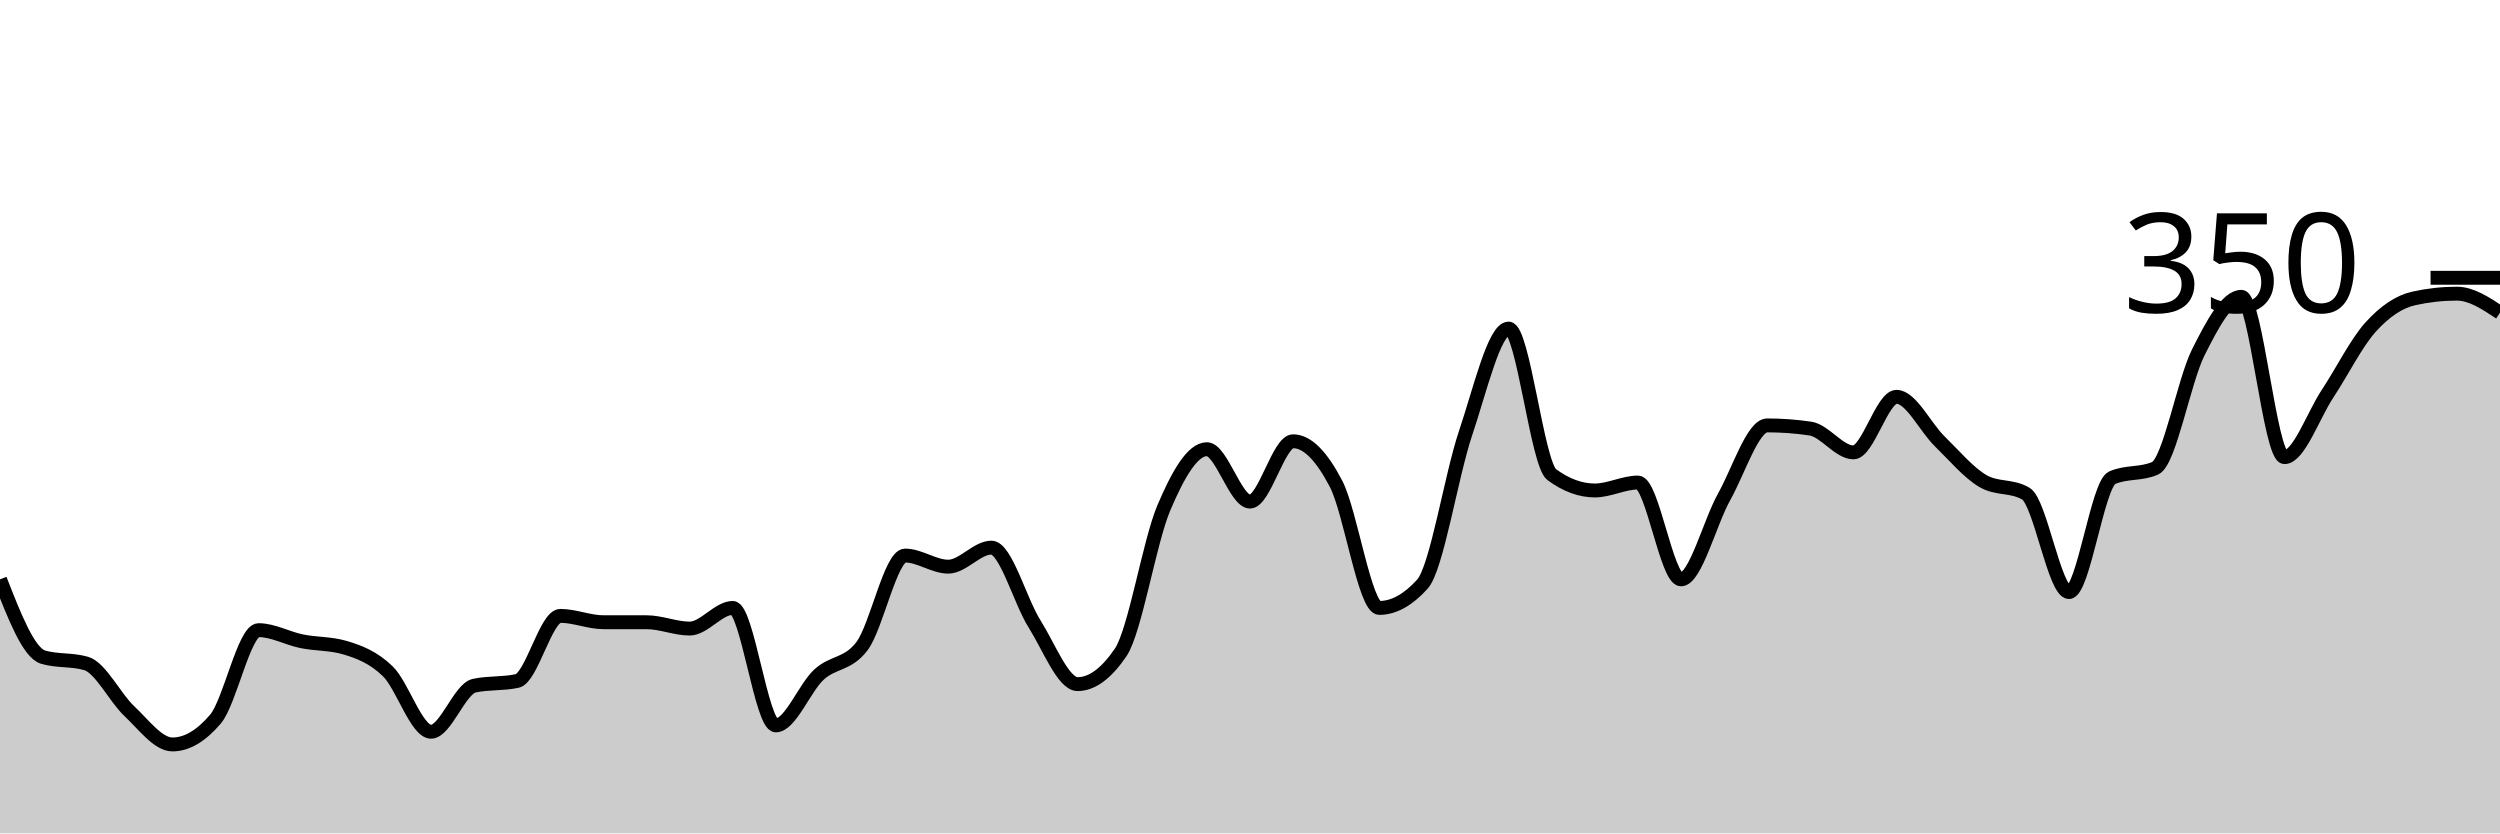
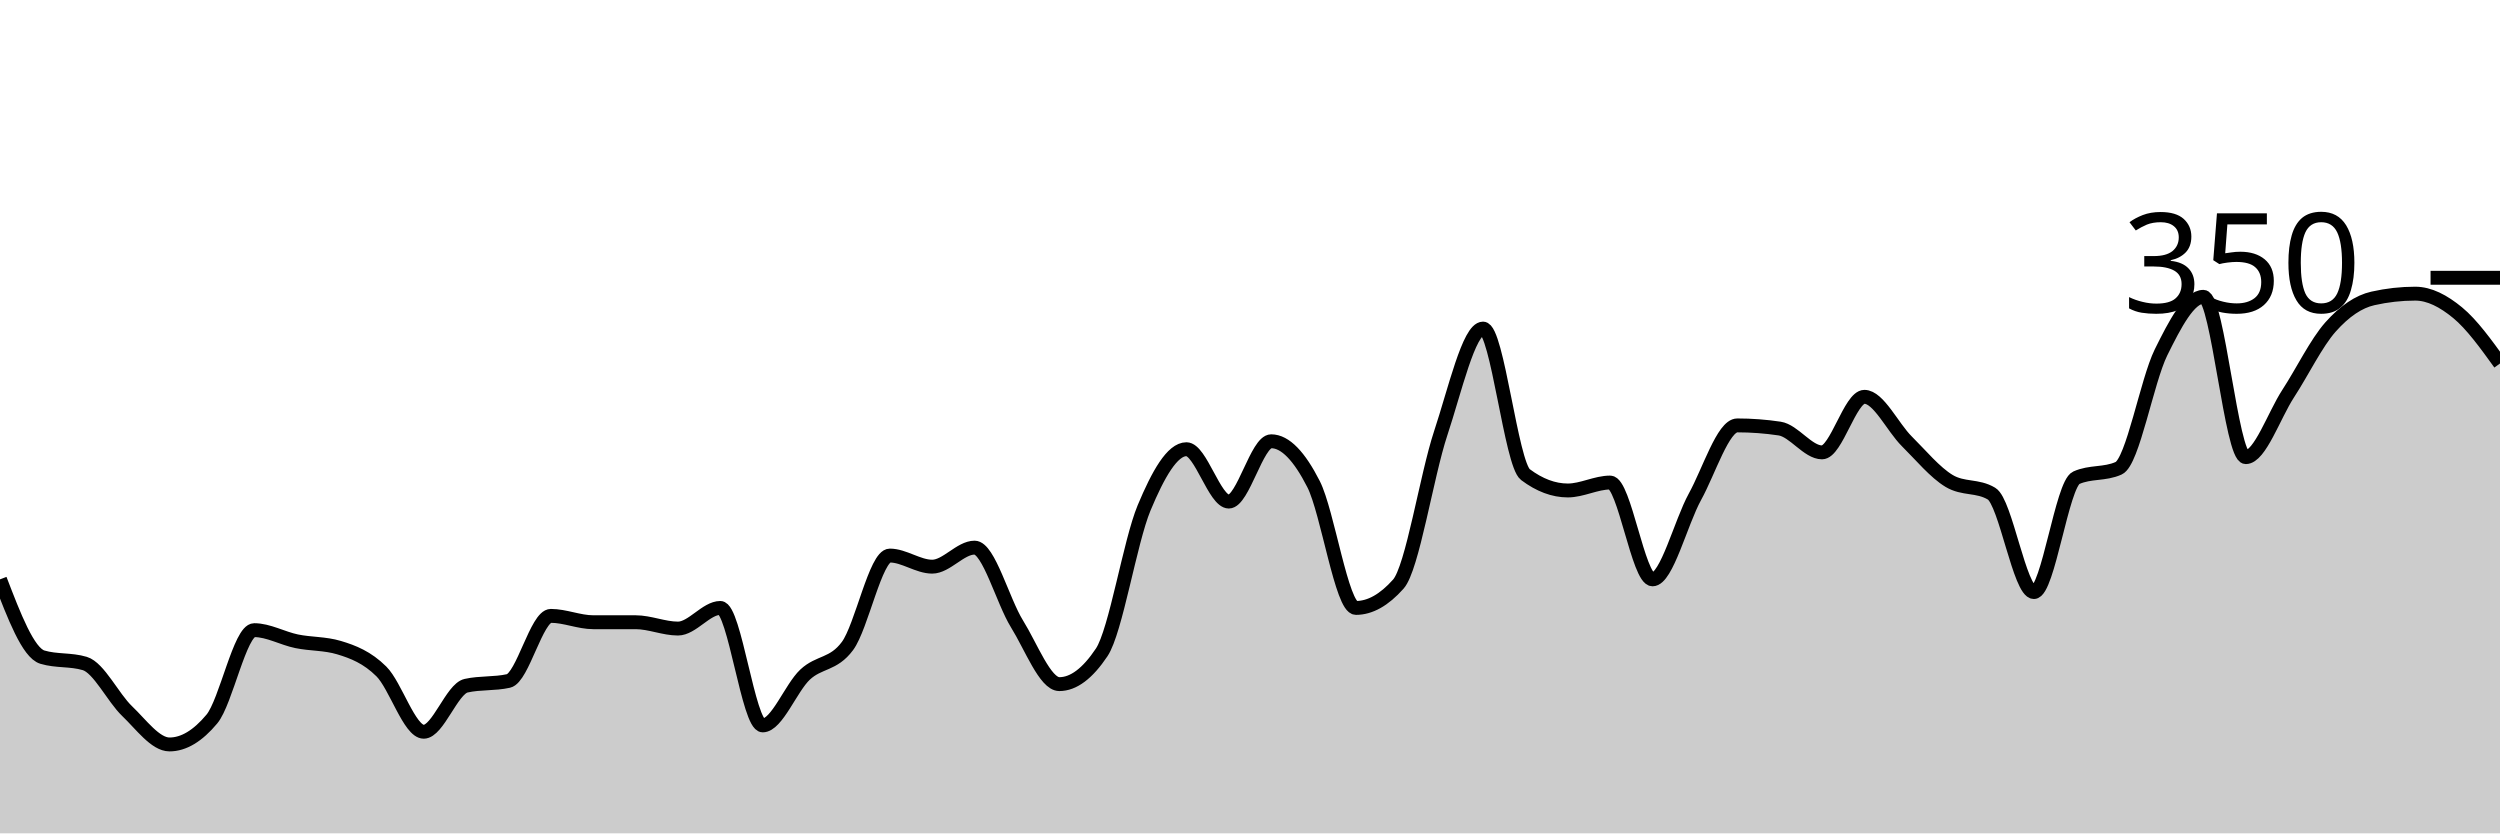
<svg xmlns="http://www.w3.org/2000/svg" viewBox="0 0 180 60">
  <g transform="translate(0,20)">
-     <path class="area" fill="rgba(0, 0, 0, 0.2)" d="M0,21.714C1.034,24.362,2.069,27.01,3.103,27.314C4.138,27.619,5.172,27.467,6.207,27.771C7.241,28.076,8.276,30.229,9.31,31.2C10.345,32.171,11.379,33.6,12.414,33.6C13.448,33.6,14.483,32.99,15.517,31.771C16.552,30.552,17.586,25.371,18.621,25.371C19.655,25.371,20.69,25.962,21.724,26.171C22.759,26.381,23.793,26.324,24.828,26.629C25.862,26.933,26.897,27.333,27.931,28.343C28.966,29.352,30,32.686,31.034,32.686C32.069,32.686,33.103,29.6,34.138,29.371C35.172,29.143,36.207,29.257,37.241,29.029C38.276,28.8,39.31,24.343,40.345,24.343C41.379,24.343,42.414,24.8,43.448,24.8C44.483,24.8,45.517,24.8,46.552,24.8C47.586,24.8,48.621,25.257,49.655,25.257C50.69,25.257,51.724,23.771,52.759,23.771C53.793,23.771,54.828,32.229,55.862,32.229C56.897,32.229,57.931,29.524,58.966,28.571C60,27.619,61.034,27.886,62.069,26.514C63.103,25.143,64.138,20,65.172,20C66.207,20,67.241,20.8,68.276,20.8C69.31,20.8,70.345,19.429,71.379,19.429C72.414,19.429,73.448,23.276,74.483,24.914C75.517,26.552,76.552,29.257,77.586,29.257C78.621,29.257,79.655,28.495,80.69,26.971C81.724,25.448,82.759,19.01,83.793,16.571C84.828,14.133,85.862,12.343,86.897,12.343C87.931,12.343,88.966,16.114,90,16.114C91.034,16.114,92.069,11.771,93.103,11.771C94.138,11.771,95.172,12.857,96.207,14.857C97.241,16.857,98.276,23.771,99.31,23.771C100.345,23.771,101.379,23.2,102.414,22.057C103.448,20.914,104.483,14.267,105.517,11.2C106.552,8.133,107.586,3.657,108.621,3.657C109.655,3.657,110.69,13.41,111.724,14.171C112.759,14.933,113.793,15.314,114.828,15.314C115.862,15.314,116.897,14.743,117.931,14.743C118.966,14.743,120,21.714,121.034,21.714C122.069,21.714,123.103,17.619,124.138,15.771C125.172,13.924,126.207,10.629,127.241,10.629C128.276,10.629,129.31,10.705,130.345,10.857C131.379,11.01,132.414,12.571,133.448,12.571C134.483,12.571,135.517,8.571,136.552,8.571C137.586,8.571,138.621,10.762,139.655,11.771C140.69,12.781,141.724,14.019,142.759,14.629C143.793,15.238,144.828,14.933,145.862,15.543C146.897,16.152,147.931,22.629,148.966,22.629C150,22.629,151.034,14.857,152.069,14.4C153.103,13.943,154.138,14.171,155.172,13.714C156.207,13.257,157.241,7.429,158.276,5.371C159.31,3.314,160.345,1.371,161.379,1.371C162.414,1.371,163.448,12.914,164.483,12.914C165.517,12.914,166.552,9.905,167.586,8.343C168.621,6.781,169.655,4.686,170.69,3.543C171.724,2.4,172.759,1.714,173.793,1.486C174.828,1.257,175.862,1.143,176.897,1.143C177.931,1.143,178.966,1.829,180,2.514L180,40C178.966,40,177.931,40,176.897,40C175.862,40,174.828,40,173.793,40C172.759,40,171.724,40,170.69,40C169.655,40,168.621,40,167.586,40C166.552,40,165.517,40,164.483,40C163.448,40,162.414,40,161.379,40C160.345,40,159.31,40,158.276,40C157.241,40,156.207,40,155.172,40C154.138,40,153.103,40,152.069,40C151.034,40,150,40,148.966,40C147.931,40,146.897,40,145.862,40C144.828,40,143.793,40,142.759,40C141.724,40,140.69,40,139.655,40C138.621,40,137.586,40,136.552,40C135.517,40,134.483,40,133.448,40C132.414,40,131.379,40,130.345,40C129.31,40,128.276,40,127.241,40C126.207,40,125.172,40,124.138,40C123.103,40,122.069,40,121.034,40C120,40,118.966,40,117.931,40C116.897,40,115.862,40,114.828,40C113.793,40,112.759,40,111.724,40C110.69,40,109.655,40,108.621,40C107.586,40,106.552,40,105.517,40C104.483,40,103.448,40,102.414,40C101.379,40,100.345,40,99.31,40C98.276,40,97.241,40,96.207,40C95.172,40,94.138,40,93.103,40C92.069,40,91.034,40,90,40C88.966,40,87.931,40,86.897,40C85.862,40,84.828,40,83.793,40C82.759,40,81.724,40,80.69,40C79.655,40,78.621,40,77.586,40C76.552,40,75.517,40,74.483,40C73.448,40,72.414,40,71.379,40C70.345,40,69.31,40,68.276,40C67.241,40,66.207,40,65.172,40C64.138,40,63.103,40,62.069,40C61.034,40,60,40,58.966,40C57.931,40,56.897,40,55.862,40C54.828,40,53.793,40,52.759,40C51.724,40,50.69,40,49.655,40C48.621,40,47.586,40,46.552,40C45.517,40,44.483,40,43.448,40C42.414,40,41.379,40,40.345,40C39.31,40,38.276,40,37.241,40C36.207,40,35.172,40,34.138,40C33.103,40,32.069,40,31.034,40C30,40,28.966,40,27.931,40C26.897,40,25.862,40,24.828,40C23.793,40,22.759,40,21.724,40C20.69,40,19.655,40,18.621,40C17.586,40,16.552,40,15.517,40C14.483,40,13.448,40,12.414,40C11.379,40,10.345,40,9.31,40C8.276,40,7.241,40,6.207,40C5.172,40,4.138,40,3.103,40C2.069,40,1.034,40,0,40Z" />
-     <path class="line" stroke="black" fill="none" d="M0,21.714C1.034,24.362,2.069,27.01,3.103,27.314C4.138,27.619,5.172,27.467,6.207,27.771C7.241,28.076,8.276,30.229,9.31,31.2C10.345,32.171,11.379,33.6,12.414,33.6C13.448,33.6,14.483,32.99,15.517,31.771C16.552,30.552,17.586,25.371,18.621,25.371C19.655,25.371,20.69,25.962,21.724,26.171C22.759,26.381,23.793,26.324,24.828,26.629C25.862,26.933,26.897,27.333,27.931,28.343C28.966,29.352,30,32.686,31.034,32.686C32.069,32.686,33.103,29.6,34.138,29.371C35.172,29.143,36.207,29.257,37.241,29.029C38.276,28.8,39.31,24.343,40.345,24.343C41.379,24.343,42.414,24.8,43.448,24.8C44.483,24.8,45.517,24.8,46.552,24.8C47.586,24.8,48.621,25.257,49.655,25.257C50.69,25.257,51.724,23.771,52.759,23.771C53.793,23.771,54.828,32.229,55.862,32.229C56.897,32.229,57.931,29.524,58.966,28.571C60,27.619,61.034,27.886,62.069,26.514C63.103,25.143,64.138,20,65.172,20C66.207,20,67.241,20.8,68.276,20.8C69.31,20.8,70.345,19.429,71.379,19.429C72.414,19.429,73.448,23.276,74.483,24.914C75.517,26.552,76.552,29.257,77.586,29.257C78.621,29.257,79.655,28.495,80.69,26.971C81.724,25.448,82.759,19.01,83.793,16.571C84.828,14.133,85.862,12.343,86.897,12.343C87.931,12.343,88.966,16.114,90,16.114C91.034,16.114,92.069,11.771,93.103,11.771C94.138,11.771,95.172,12.857,96.207,14.857C97.241,16.857,98.276,23.771,99.31,23.771C100.345,23.771,101.379,23.2,102.414,22.057C103.448,20.914,104.483,14.267,105.517,11.2C106.552,8.133,107.586,3.657,108.621,3.657C109.655,3.657,110.69,13.41,111.724,14.171C112.759,14.933,113.793,15.314,114.828,15.314C115.862,15.314,116.897,14.743,117.931,14.743C118.966,14.743,120,21.714,121.034,21.714C122.069,21.714,123.103,17.619,124.138,15.771C125.172,13.924,126.207,10.629,127.241,10.629C128.276,10.629,129.31,10.705,130.345,10.857C131.379,11.01,132.414,12.571,133.448,12.571C134.483,12.571,135.517,8.571,136.552,8.571C137.586,8.571,138.621,10.762,139.655,11.771C140.69,12.781,141.724,14.019,142.759,14.629C143.793,15.238,144.828,14.933,145.862,15.543C146.897,16.152,147.931,22.629,148.966,22.629C150,22.629,151.034,14.857,152.069,14.4C153.103,13.943,154.138,14.171,155.172,13.714C156.207,13.257,157.241,7.429,158.276,5.371C159.31,3.314,160.345,1.371,161.379,1.371C162.414,1.371,163.448,12.914,164.483,12.914C165.517,12.914,166.552,9.905,167.586,8.343C168.621,6.781,169.655,4.686,170.69,3.543C171.724,2.4,172.759,1.714,173.793,1.486C174.828,1.257,175.862,1.143,176.897,1.143C177.931,1.143,178.966,1.829,180,2.514" />
+     <path class="area" fill="rgba(0, 0, 0, 0.2)" d="M0,21.714C1.017,24.362,2.034,27.01,3.051,27.314C4.068,27.619,5.085,27.467,6.102,27.771C7.119,28.076,8.136,30.229,9.153,31.2C10.169,32.171,11.186,33.6,12.203,33.6C13.22,33.6,14.237,32.99,15.254,31.771C16.271,30.552,17.288,25.371,18.305,25.371C19.322,25.371,20.339,25.962,21.356,26.171C22.373,26.381,23.39,26.324,24.407,26.629C25.424,26.933,26.441,27.333,27.458,28.343C28.475,29.352,29.492,32.686,30.508,32.686C31.525,32.686,32.542,29.6,33.559,29.371C34.576,29.143,35.593,29.257,36.61,29.029C37.627,28.8,38.644,24.343,39.661,24.343C40.678,24.343,41.695,24.8,42.712,24.8C43.729,24.8,44.746,24.8,45.763,24.8C46.78,24.8,47.797,25.257,48.814,25.257C49.831,25.257,50.847,23.771,51.864,23.771C52.881,23.771,53.898,32.229,54.915,32.229C55.932,32.229,56.949,29.524,57.966,28.571C58.983,27.619,60,27.886,61.017,26.514C62.034,25.143,63.051,20,64.068,20C65.085,20,66.102,20.8,67.119,20.8C68.136,20.8,69.153,19.429,70.169,19.429C71.186,19.429,72.203,23.276,73.22,24.914C74.237,26.552,75.254,29.257,76.271,29.257C77.288,29.257,78.305,28.495,79.322,26.971C80.339,25.448,81.356,19.01,82.373,16.571C83.39,14.133,84.407,12.343,85.424,12.343C86.441,12.343,87.458,16.114,88.475,16.114C89.492,16.114,90.508,11.771,91.525,11.771C92.542,11.771,93.559,12.857,94.576,14.857C95.593,16.857,96.61,23.771,97.627,23.771C98.644,23.771,99.661,23.2,100.678,22.057C101.695,20.914,102.712,14.267,103.729,11.2C104.746,8.133,105.763,3.657,106.78,3.657C107.797,3.657,108.814,13.41,109.831,14.171C110.847,14.933,111.864,15.314,112.881,15.314C113.898,15.314,114.915,14.743,115.932,14.743C116.949,14.743,117.966,21.714,118.983,21.714C120,21.714,121.017,17.619,122.034,15.771C123.051,13.924,124.068,10.629,125.085,10.629C126.102,10.629,127.119,10.705,128.136,10.857C129.153,11.01,130.169,12.571,131.186,12.571C132.203,12.571,133.22,8.571,134.237,8.571C135.254,8.571,136.271,10.762,137.288,11.771C138.305,12.781,139.322,14.019,140.339,14.629C141.356,15.238,142.373,14.933,143.39,15.543C144.407,16.152,145.424,22.629,146.441,22.629C147.458,22.629,148.475,14.857,149.492,14.4C150.508,13.943,151.525,14.171,152.542,13.714C153.559,13.257,154.576,7.429,155.593,5.371C156.61,3.314,157.627,1.371,158.644,1.371C159.661,1.371,160.678,12.914,161.695,12.914C162.712,12.914,163.729,9.905,164.746,8.343C165.763,6.781,166.78,4.686,167.797,3.543C168.814,2.4,169.831,1.714,170.847,1.486C171.864,1.257,172.881,1.143,173.898,1.143C174.915,1.143,175.932,1.676,176.949,2.514C177.966,3.352,178.983,4.762,180,6.171L180,40C178.983,40,177.966,40,176.949,40C175.932,40,174.915,40,173.898,40C172.881,40,171.864,40,170.847,40C169.831,40,168.814,40,167.797,40C166.78,40,165.763,40,164.746,40C163.729,40,162.712,40,161.695,40C160.678,40,159.661,40,158.644,40C157.627,40,156.61,40,155.593,40C154.576,40,153.559,40,152.542,40C151.525,40,150.508,40,149.492,40C148.475,40,147.458,40,146.441,40C145.424,40,144.407,40,143.39,40C142.373,40,141.356,40,140.339,40C139.322,40,138.305,40,137.288,40C136.271,40,135.254,40,134.237,40C133.22,40,132.203,40,131.186,40C130.169,40,129.153,40,128.136,40C127.119,40,126.102,40,125.085,40C124.068,40,123.051,40,122.034,40C121.017,40,120,40,118.983,40C117.966,40,116.949,40,115.932,40C114.915,40,113.898,40,112.881,40C111.864,40,110.847,40,109.831,40C108.814,40,107.797,40,106.78,40C105.763,40,104.746,40,103.729,40C102.712,40,101.695,40,100.678,40C99.661,40,98.644,40,97.627,40C96.61,40,95.593,40,94.576,40C93.559,40,92.542,40,91.525,40C90.508,40,89.492,40,88.475,40C87.458,40,86.441,40,85.424,40C84.407,40,83.39,40,82.373,40C81.356,40,80.339,40,79.322,40C78.305,40,77.288,40,76.271,40C75.254,40,74.237,40,73.22,40C72.203,40,71.186,40,70.169,40C69.153,40,68.136,40,67.119,40C66.102,40,65.085,40,64.068,40C63.051,40,62.034,40,61.017,40C60,40,58.983,40,57.966,40C56.949,40,55.932,40,54.915,40C53.898,40,52.881,40,51.864,40C50.847,40,49.831,40,48.814,40C47.797,40,46.78,40,45.763,40C44.746,40,43.729,40,42.712,40C41.695,40,40.678,40,39.661,40C38.644,40,37.627,40,36.61,40C35.593,40,34.576,40,33.559,40C32.542,40,31.525,40,30.508,40C29.492,40,28.475,40,27.458,40C26.441,40,25.424,40,24.407,40C23.39,40,22.373,40,21.356,40C20.339,40,19.322,40,18.305,40C17.288,40,16.271,40,15.254,40C14.237,40,13.22,40,12.203,40C11.186,40,10.169,40,9.153,40C8.136,40,7.119,40,6.102,40C5.085,40,4.068,40,3.051,40C2.034,40,1.017,40,0,40Z" />
+     <path class="line" stroke="black" fill="none" d="M0,21.714C1.017,24.362,2.034,27.01,3.051,27.314C4.068,27.619,5.085,27.467,6.102,27.771C7.119,28.076,8.136,30.229,9.153,31.2C10.169,32.171,11.186,33.6,12.203,33.6C13.22,33.6,14.237,32.99,15.254,31.771C16.271,30.552,17.288,25.371,18.305,25.371C19.322,25.371,20.339,25.962,21.356,26.171C22.373,26.381,23.39,26.324,24.407,26.629C25.424,26.933,26.441,27.333,27.458,28.343C28.475,29.352,29.492,32.686,30.508,32.686C31.525,32.686,32.542,29.6,33.559,29.371C34.576,29.143,35.593,29.257,36.61,29.029C37.627,28.8,38.644,24.343,39.661,24.343C40.678,24.343,41.695,24.8,42.712,24.8C43.729,24.8,44.746,24.8,45.763,24.8C46.78,24.8,47.797,25.257,48.814,25.257C49.831,25.257,50.847,23.771,51.864,23.771C52.881,23.771,53.898,32.229,54.915,32.229C55.932,32.229,56.949,29.524,57.966,28.571C58.983,27.619,60,27.886,61.017,26.514C62.034,25.143,63.051,20,64.068,20C65.085,20,66.102,20.8,67.119,20.8C68.136,20.8,69.153,19.429,70.169,19.429C71.186,19.429,72.203,23.276,73.22,24.914C74.237,26.552,75.254,29.257,76.271,29.257C77.288,29.257,78.305,28.495,79.322,26.971C80.339,25.448,81.356,19.01,82.373,16.571C83.39,14.133,84.407,12.343,85.424,12.343C86.441,12.343,87.458,16.114,88.475,16.114C89.492,16.114,90.508,11.771,91.525,11.771C92.542,11.771,93.559,12.857,94.576,14.857C95.593,16.857,96.61,23.771,97.627,23.771C98.644,23.771,99.661,23.2,100.678,22.057C101.695,20.914,102.712,14.267,103.729,11.2C104.746,8.133,105.763,3.657,106.78,3.657C107.797,3.657,108.814,13.41,109.831,14.171C110.847,14.933,111.864,15.314,112.881,15.314C113.898,15.314,114.915,14.743,115.932,14.743C116.949,14.743,117.966,21.714,118.983,21.714C120,21.714,121.017,17.619,122.034,15.771C123.051,13.924,124.068,10.629,125.085,10.629C126.102,10.629,127.119,10.705,128.136,10.857C129.153,11.01,130.169,12.571,131.186,12.571C132.203,12.571,133.22,8.571,134.237,8.571C135.254,8.571,136.271,10.762,137.288,11.771C138.305,12.781,139.322,14.019,140.339,14.629C141.356,15.238,142.373,14.933,143.39,15.543C144.407,16.152,145.424,22.629,146.441,22.629C147.458,22.629,148.475,14.857,149.492,14.4C150.508,13.943,151.525,14.171,152.542,13.714C153.559,13.257,154.576,7.429,155.593,5.371C156.61,3.314,157.627,1.371,158.644,1.371C159.661,1.371,160.678,12.914,161.695,12.914C162.712,12.914,163.729,9.905,164.746,8.343C165.763,6.781,166.78,4.686,167.797,3.543C168.814,2.4,169.831,1.714,170.847,1.486C171.864,1.257,172.881,1.143,173.898,1.143C174.915,1.143,175.932,1.676,176.949,2.514C177.966,3.352,178.983,4.762,180,6.171" />
    <path class="axis-ceiling" stroke-width="1" stroke="black" fill="none" d="M175,0L180,0" />
    <text class="axis-ceiling-label" font-family="sans-serif" text-anchor="end" font-size="10px" x="170" y="2.5">350</text>
  </g>
</svg>
